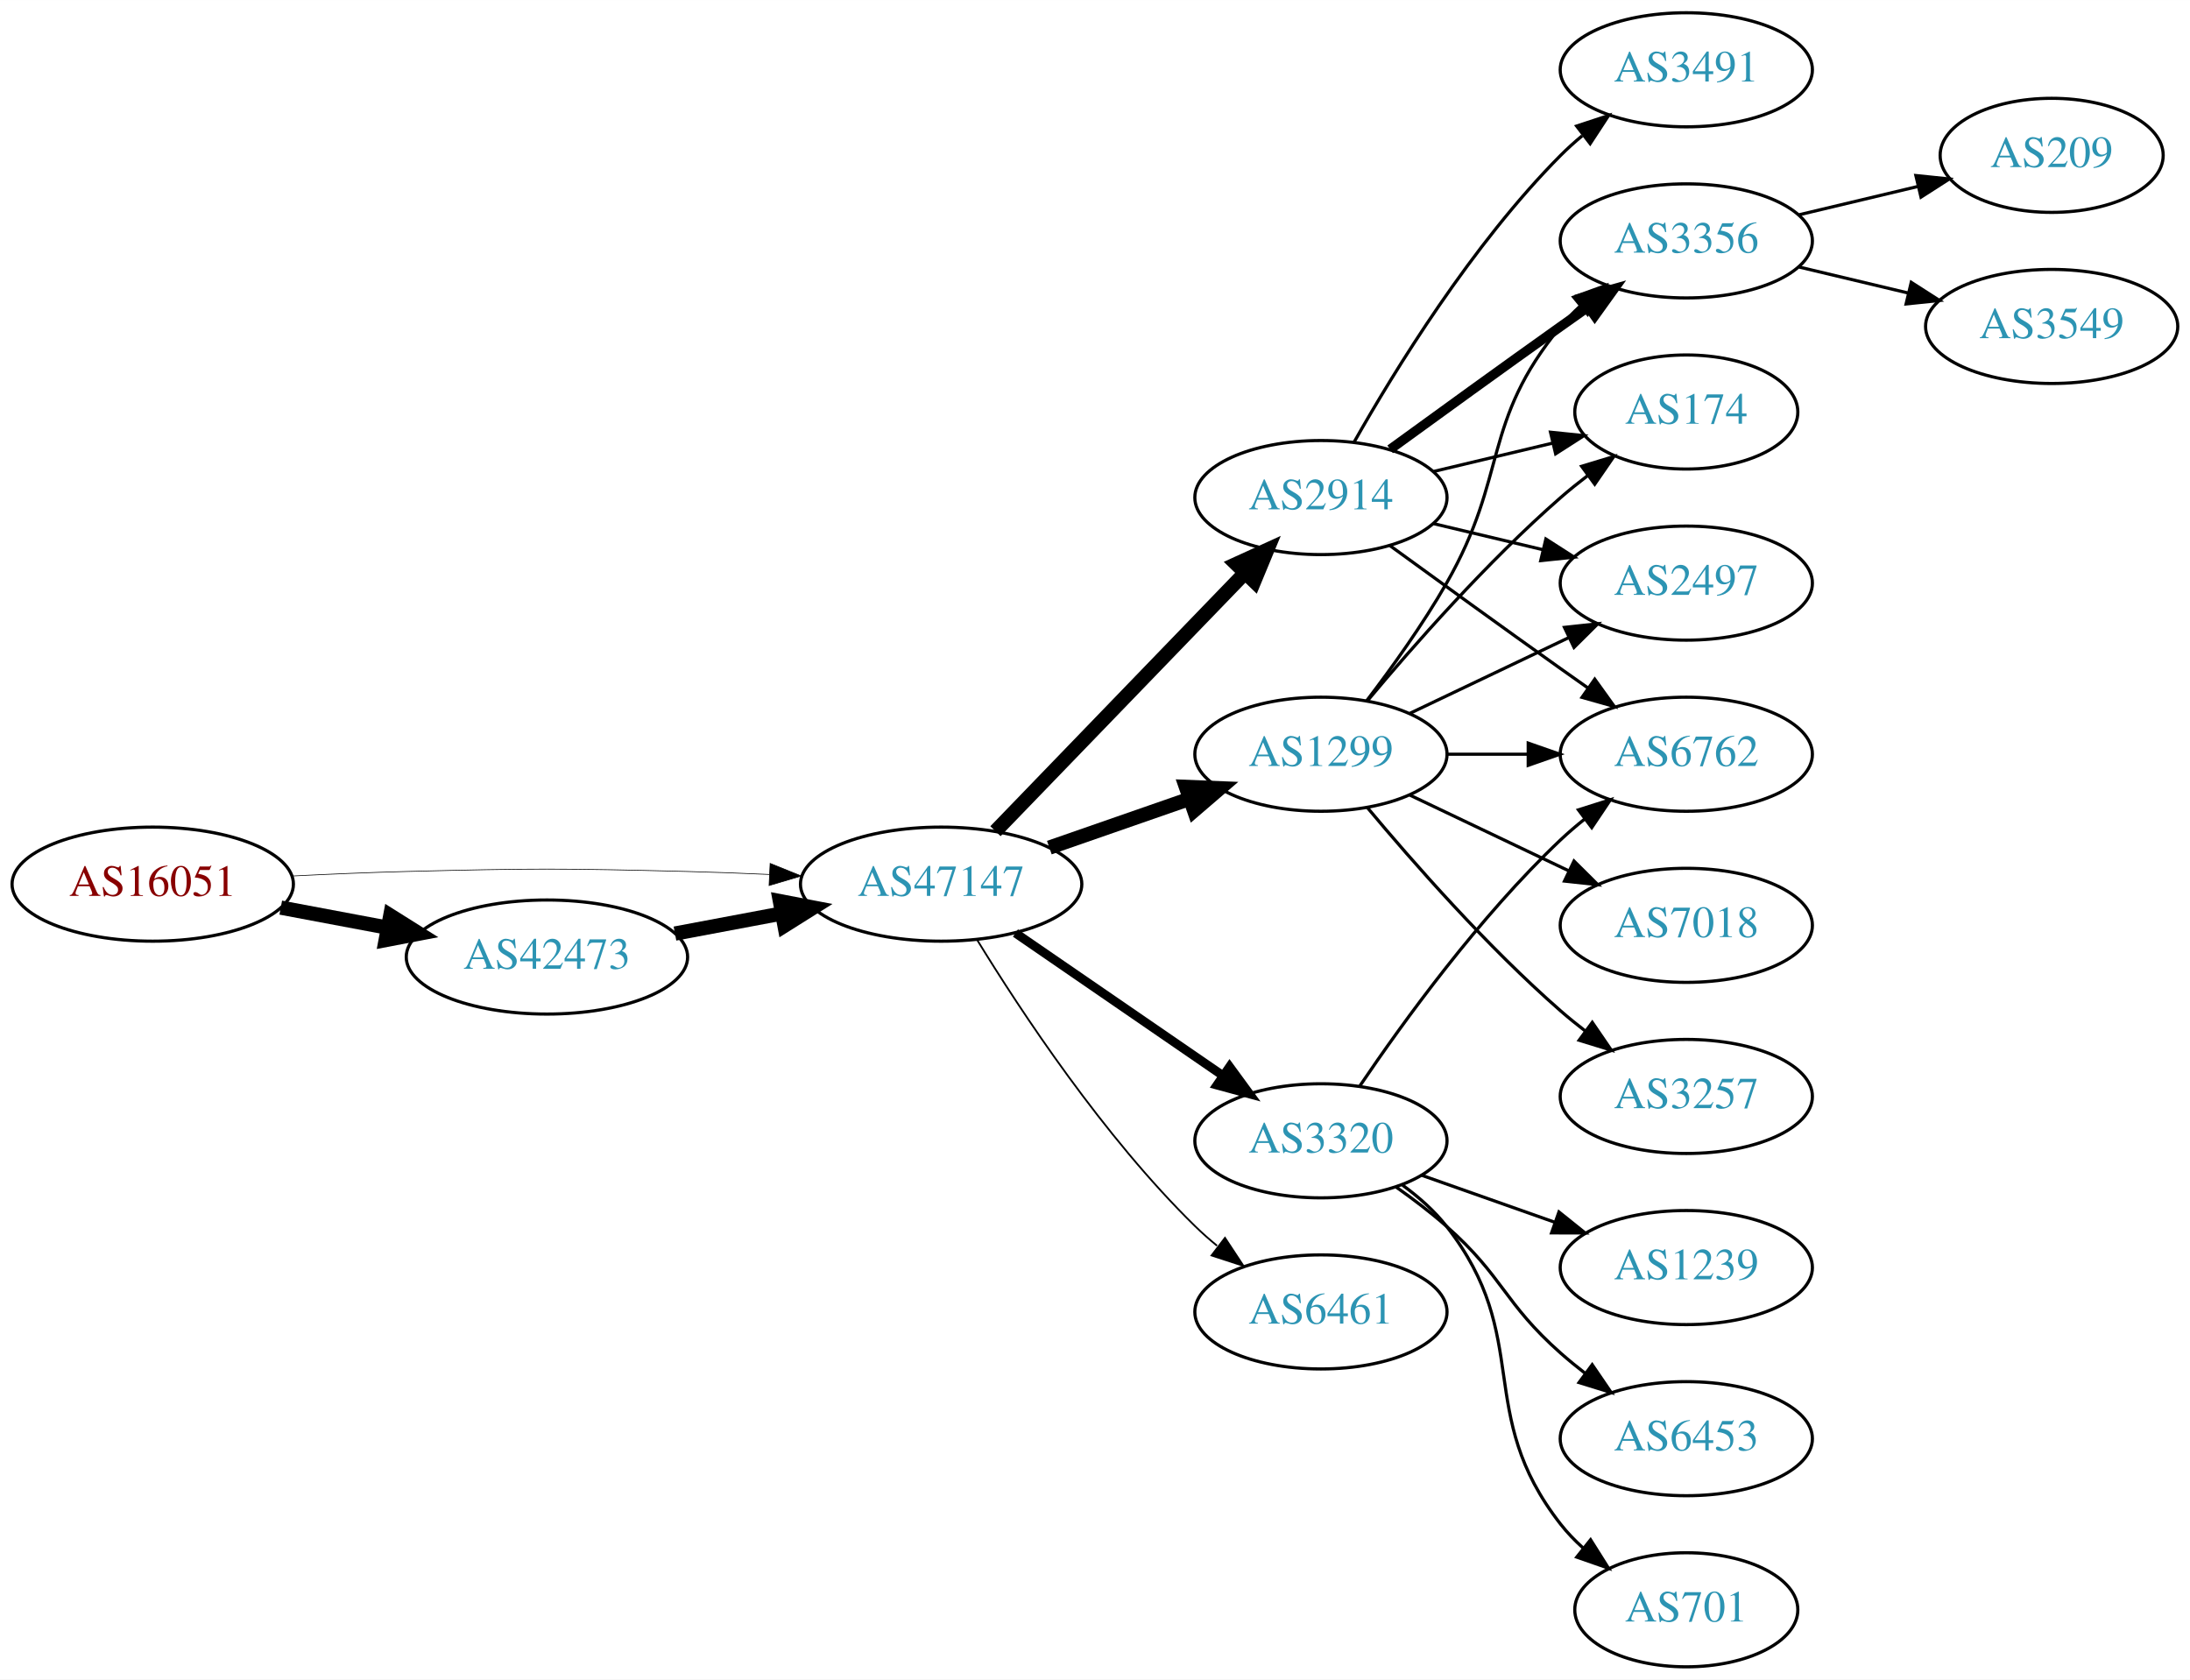
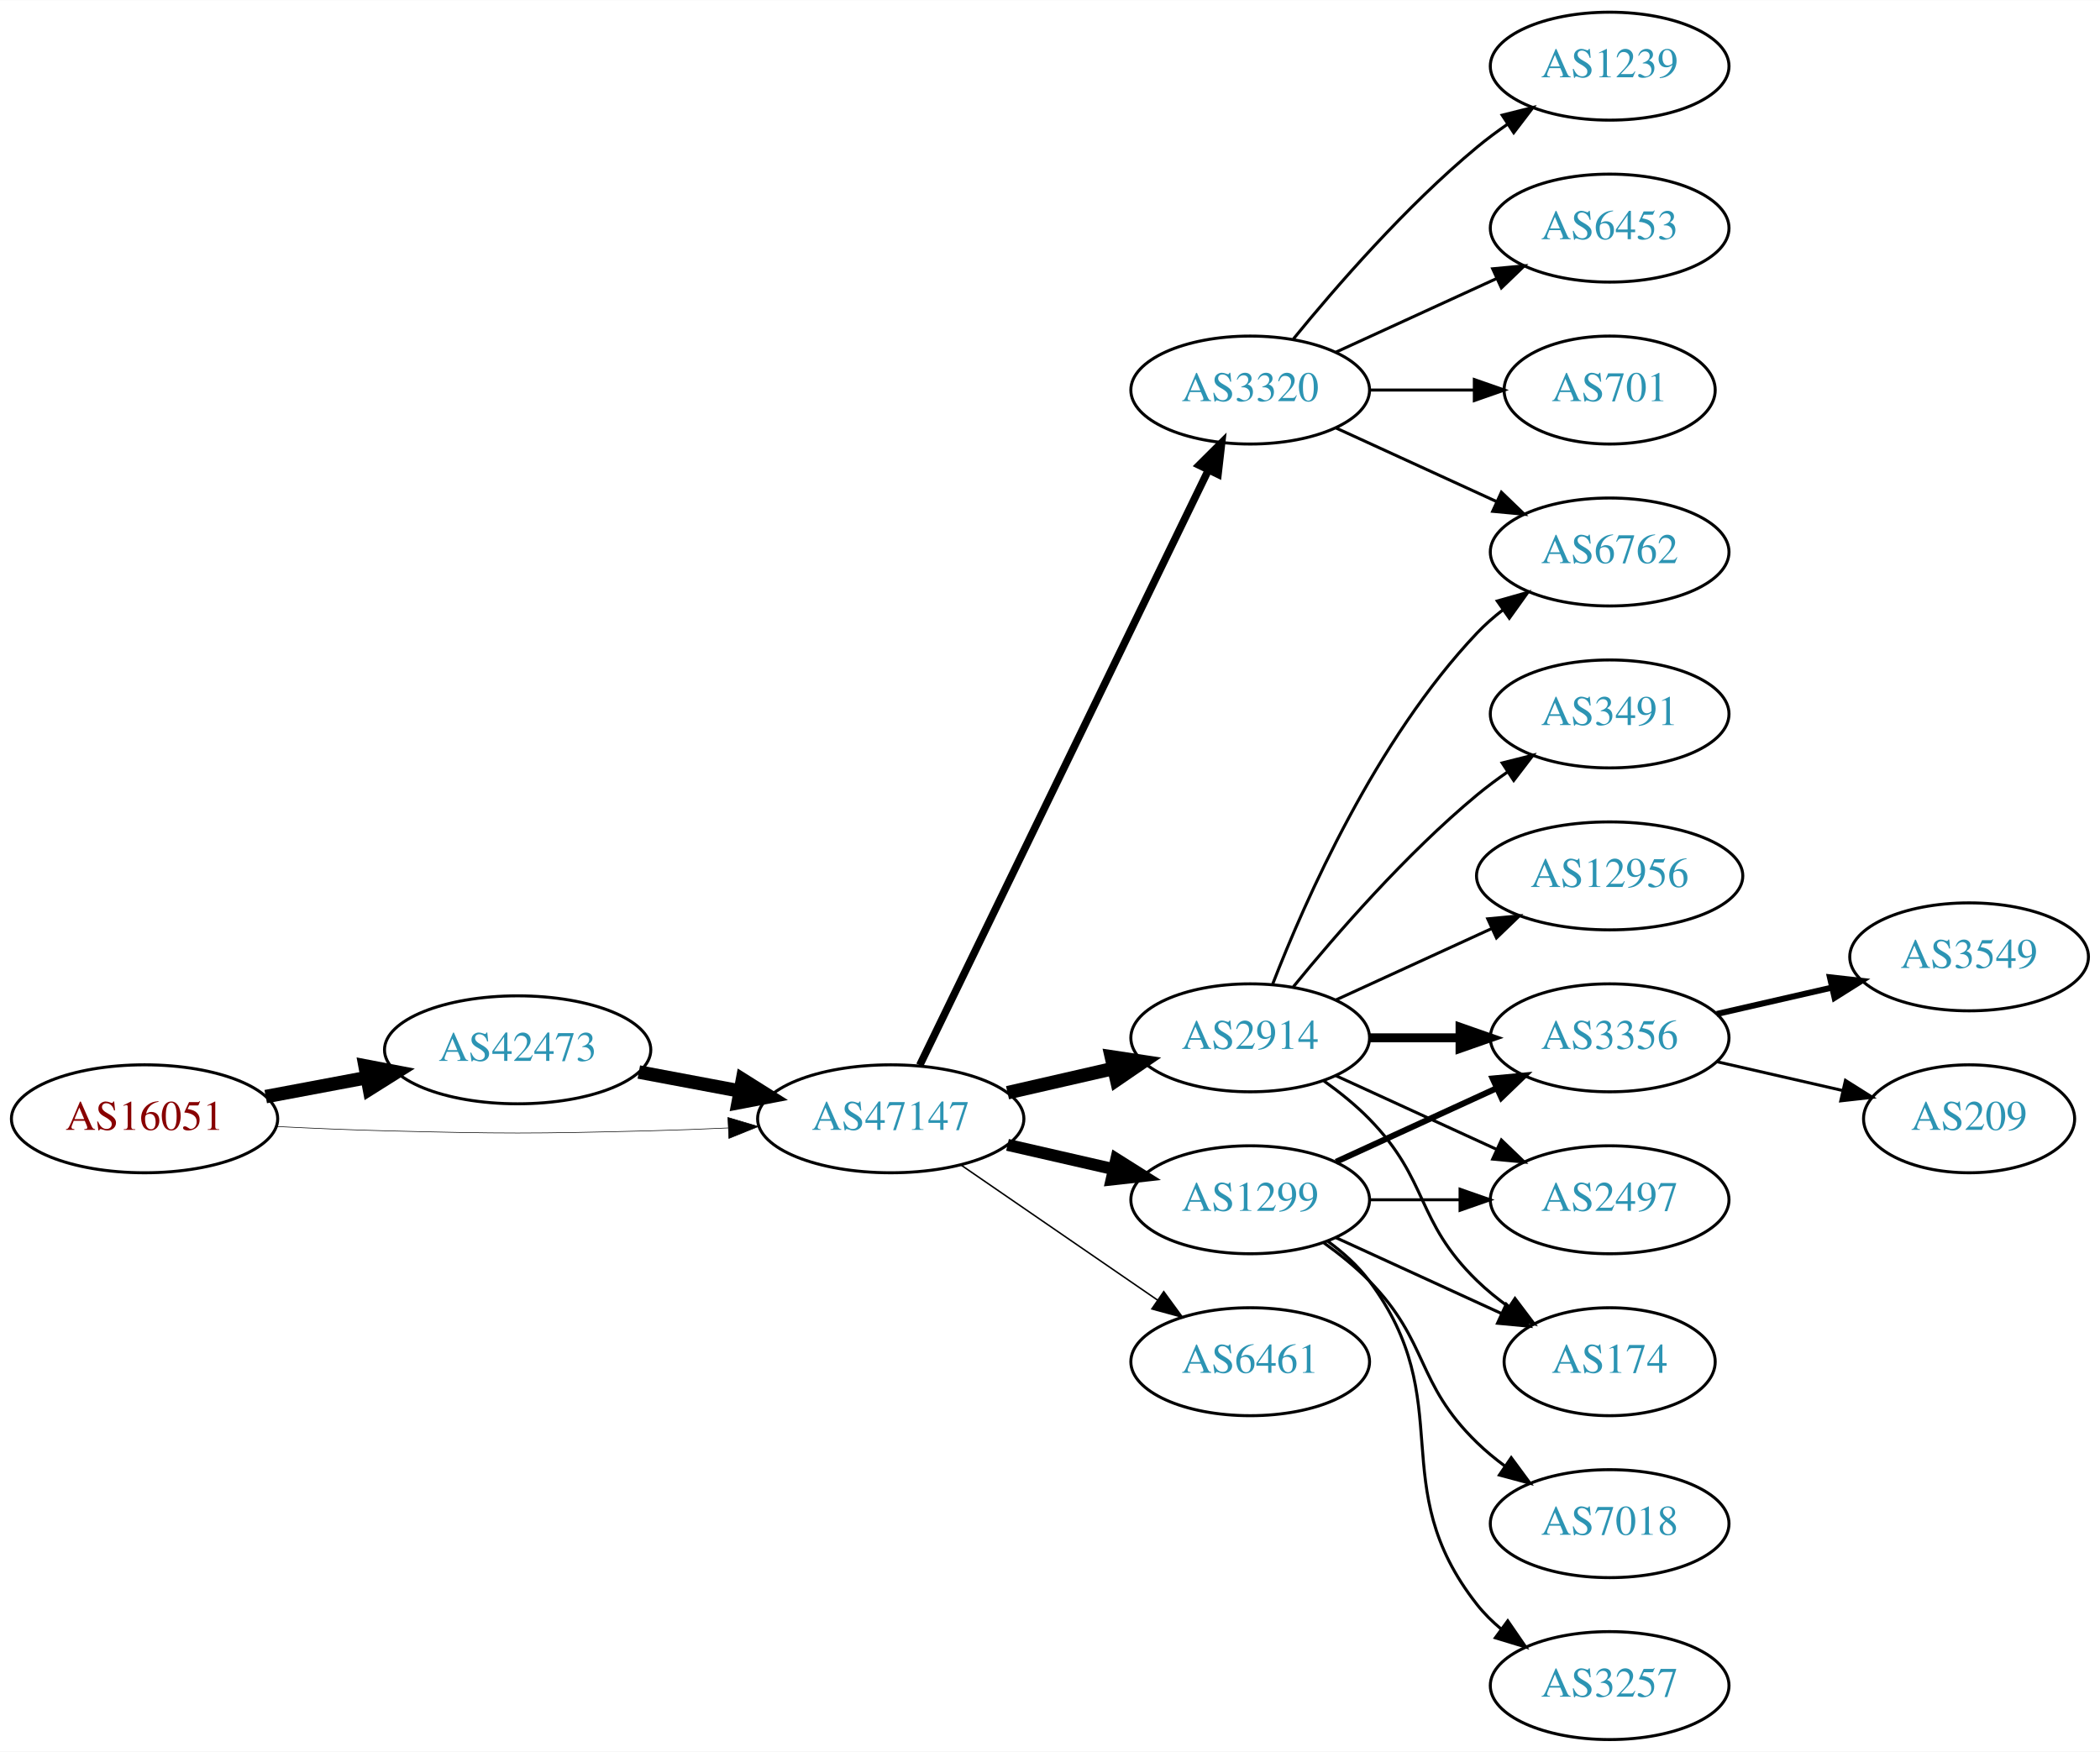
- <svg xmlns="http://www.w3.org/2000/svg" xmlns:xlink="http://www.w3.org/1999/xlink" width="691pt" height="530pt" viewBox="0.00 0.00 691.06 530.00">
-   <g id="graph0" class="graph" transform="scale(1 1) rotate(0) translate(4 526)">
-     <polygon fill="white" stroke="none" points="-4,4 -4,-526 687.055,-526 687.055,4 -4,4" />
+ <svg xmlns="http://www.w3.org/2000/svg" xmlns:xlink="http://www.w3.org/1999/xlink" width="700pt" height="584pt" viewBox="0.00 0.00 700.15 584.00">
+   <g id="graph0" class="graph" transform="scale(1 1) rotate(0) translate(4 580)">
+     <polygon fill="white" stroke="none" points="-4,4 -4,-580 696.155,-580 696.155,4 -4,4" />
    <g id="node1" class="node">
      <g id="a_node1">
        <a xlink:href="/asn/16051" xlink:title="AS16051 ~ Net Professionals GmbH [AT]">
-           <ellipse fill="#ffffff" stroke="black" cx="44.196" cy="-247" rx="44.393" ry="18" />
-           <text text-anchor="middle" x="44.196" y="-243.3" font-family="Times,serif" font-size="14.00" fill="#880000">AS16051</text>
+           <ellipse fill="#ffffff" stroke="black" cx="44.196" cy="-207" rx="44.393" ry="18" />
+           <text text-anchor="middle" x="44.196" y="-203.3" font-family="Times,serif" font-size="14.00" fill="#880000">AS16051</text>
        </a>
      </g>
    </g>
    <g id="node2" class="node">
      <g id="a_node2">
        <a xlink:href="/asn/42473" xlink:title="AS42473 ~ ANEXIA Internetdienstleistungs GmbH [AT]">
-           <ellipse fill="#ffffff" stroke="black" cx="168.588" cy="-224" rx="44.393" ry="18" />
-           <text text-anchor="middle" x="168.588" y="-220.3" font-family="Times,serif" font-size="14.00" fill="#2c94b3">AS42473</text>
+           <ellipse fill="#ffffff" stroke="black" cx="168.588" cy="-230" rx="44.393" ry="18" />
+           <text text-anchor="middle" x="168.588" y="-226.3" font-family="Times,serif" font-size="14.00" fill="#2c94b3">AS42473</text>
        </a>
      </g>
    </g>
    <g id="edge1" class="edge">
-       <path fill="none" stroke="black" stroke-width="4.5" d="M84.595,-239.596C95.296,-237.585 107.019,-235.382 118.196,-233.282" />
-       <polygon fill="black" stroke="black" stroke-width="4.5" points="119.162,-237.107 128.263,-231.39 117.707,-229.367 119.162,-237.107" />
+       <path fill="none" stroke="black" stroke-width="4.5" d="M84.595,-214.404C95.296,-216.415 107.019,-218.618 118.196,-220.718" />
+       <polygon fill="black" stroke="black" stroke-width="4.5" points="117.707,-224.633 128.263,-222.61 119.162,-216.893 117.707,-224.633" />
    </g>
    <g id="node3" class="node">
      <g id="a_node3">
        <a xlink:href="/asn/47147" xlink:title="AS47147 ~ ANEXIA Internetdienstleistungs GmbH [AT]">
-           <ellipse fill="#ffffff" stroke="black" cx="292.98" cy="-247" rx="44.393" ry="18" />
-           <text text-anchor="middle" x="292.98" y="-243.3" font-family="Times,serif" font-size="14.00" fill="#2c94b3">AS47147</text>
+           <ellipse fill="#ffffff" stroke="black" cx="292.98" cy="-207" rx="44.393" ry="18" />
+           <text text-anchor="middle" x="292.98" y="-203.3" font-family="Times,serif" font-size="14.00" fill="#2c94b3">AS47147</text>
        </a>
      </g>
    </g>
    <g id="edge2" class="edge">
-       <path fill="none" stroke="black" stroke-width="0.214" d="M88.339,-249.575C100.033,-250.165 112.694,-250.705 124.392,-251 163.665,-251.991 173.511,-251.991 212.784,-251 221.192,-250.788 230.098,-250.449 238.784,-250.056" />
-       <polygon fill="black" stroke="black" stroke-width="0.214" points="239.017,-253.549 248.838,-249.575 238.682,-246.557 239.017,-253.549" />
+       <path fill="none" stroke="black" stroke-width="0.205" d="M88.339,-204.425C100.033,-203.835 112.694,-203.295 124.392,-203 163.665,-202.009 173.511,-202.009 212.784,-203 221.192,-203.212 230.098,-203.551 238.784,-203.944" />
+       <polygon fill="black" stroke="black" stroke-width="0.205" points="238.682,-207.443 248.838,-204.425 239.017,-200.451 238.682,-207.443" />
    </g>
    <g id="edge3" class="edge">
-       <path fill="none" stroke="black" stroke-width="4.5" d="M208.988,-231.404C219.688,-233.415 231.411,-235.618 242.589,-237.718" />
-       <polygon fill="black" stroke="black" stroke-width="4.5" points="242.1,-241.633 252.655,-239.61 243.554,-233.893 242.1,-241.633" />
+       <path fill="none" stroke="black" stroke-width="4.5" d="M208.988,-222.596C219.688,-220.585 231.411,-218.382 242.589,-216.282" />
+       <polygon fill="black" stroke="black" stroke-width="4.5" points="243.554,-220.107 252.655,-214.39 242.1,-212.367 243.554,-220.107" />
    </g>
    <g id="node4" class="node">
      <g id="a_node4">
-         <a xlink:href="/asn/1299" xlink:title="AS1299 ~ Telia Carrier [EU]">
-           <ellipse fill="#ffffff" stroke="black" cx="412.823" cy="-288" rx="39.794" ry="18" />
-           <text text-anchor="middle" x="412.823" y="-284.3" font-family="Times,serif" font-size="14.00" fill="#2c94b3">AS1299</text>
+         <a xlink:href="/asn/3320" xlink:title="AS3320 ~ DTAG [DE]">
+           <ellipse fill="#ffffff" stroke="black" cx="412.823" cy="-450" rx="39.794" ry="18" />
+           <text text-anchor="middle" x="412.823" y="-446.3" font-family="Times,serif" font-size="14.00" fill="#2c94b3">AS3320</text>
        </a>
      </g>
    </g>
    <g id="edge4" class="edge">
-       <path fill="none" stroke="black" stroke-width="4.5" d="M327.12,-258.53C340.837,-263.302 356.877,-268.883 371.286,-273.896" />
-       <polygon fill="black" stroke="black" stroke-width="4.5" points="370.214,-277.692 380.953,-277.26 372.802,-270.255 370.214,-277.692" />
+       <path fill="none" stroke="black" stroke-width="2.5" d="M302.646,-224.868C323.126,-267.101 374.614,-373.272 398.84,-423.227" />
+       <polygon fill="black" stroke="black" stroke-width="2.5" points="395.791,-424.963 403.304,-432.433 402.09,-421.908 395.791,-424.963" />
    </g>
    <g id="node5" class="node">
      <g id="a_node5">
        <a xlink:href="/asn/2914" xlink:title="AS2914 ~ NTT America, Inc. [US]">
-           <ellipse fill="#ffffff" stroke="black" cx="412.823" cy="-369" rx="39.794" ry="18" />
-           <text text-anchor="middle" x="412.823" y="-365.3" font-family="Times,serif" font-size="14.00" fill="#2c94b3">AS2914</text>
+           <ellipse fill="#ffffff" stroke="black" cx="412.823" cy="-234" rx="39.794" ry="18" />
+           <text text-anchor="middle" x="412.823" y="-230.3" font-family="Times,serif" font-size="14.00" fill="#2c94b3">AS2914</text>
        </a>
      </g>
    </g>
    <g id="edge5" class="edge">
-       <path fill="none" stroke="black" stroke-width="4.5" d="M310.119,-263.708C330.482,-284.789 365.636,-321.183 388.81,-345.175" />
-       <polygon fill="black" stroke="black" stroke-width="4.5" points="386.1,-348.037 395.879,-352.494 391.764,-342.566 386.1,-348.037" />
+       <path fill="none" stroke="black" stroke-width="4.5" d="M331.915,-215.692C343.156,-218.267 355.568,-221.111 367.192,-223.774" />
+       <polygon fill="black" stroke="black" stroke-width="4.5" points="366.527,-227.661 377.153,-226.057 368.285,-219.985 366.527,-227.661" />
    </g>
    <g id="node6" class="node">
      <g id="a_node6">
-         <a xlink:href="/asn/3320" xlink:title="AS3320 ~ DTAG [DE]">
-           <ellipse fill="#ffffff" stroke="black" cx="412.823" cy="-166" rx="39.794" ry="18" />
-           <text text-anchor="middle" x="412.823" y="-162.3" font-family="Times,serif" font-size="14.00" fill="#2c94b3">AS3320</text>
+         <a xlink:href="/asn/1299" xlink:title="AS1299 ~ Telia Carrier [EU]">
+           <ellipse fill="#ffffff" stroke="black" cx="412.823" cy="-180" rx="39.794" ry="18" />
+           <text text-anchor="middle" x="412.823" y="-176.3" font-family="Times,serif" font-size="14.00" fill="#2c94b3">AS1299</text>
        </a>
      </g>
    </g>
    <g id="edge6" class="edge">
-       <path fill="none" stroke="black" stroke-width="2.812" d="M316.423,-231.574C335.004,-218.802 361.565,-200.545 381.945,-186.537" />
-       <polygon fill="black" stroke="black" stroke-width="2.812" points="384.001,-189.371 390.259,-180.822 380.036,-183.602 384.001,-189.371" />
+       <path fill="none" stroke="black" stroke-width="4" d="M331.915,-198.308C343.156,-195.733 355.568,-192.889 367.192,-190.226" />
+       <polygon fill="black" stroke="black" stroke-width="4" points="368.188,-193.588 377.153,-187.943 366.624,-186.765 368.188,-193.588" />
    </g>
    <g id="node7" class="node">
      <g id="a_node7">
        <a xlink:href="/asn/6461" xlink:title="AS6461 ~ Zayo Bandwidth [US]">
-           <ellipse fill="#ffffff" stroke="black" cx="412.823" cy="-112" rx="39.794" ry="18" />
-           <text text-anchor="middle" x="412.823" y="-108.3" font-family="Times,serif" font-size="14.00" fill="#2c94b3">AS6461</text>
+           <ellipse fill="#ffffff" stroke="black" cx="412.823" cy="-126" rx="39.794" ry="18" />
+           <text text-anchor="middle" x="412.823" y="-122.3" font-family="Times,serif" font-size="14.00" fill="#2c94b3">AS6461</text>
        </a>
      </g>
    </g>
    <g id="edge7" class="edge">
-       <path fill="none" stroke="black" stroke-width="0.562" d="M304.246,-229.56C318.055,-207.009 344.243,-167.278 373.176,-139 375.317,-136.908 377.634,-134.863 380.034,-132.894" />
-       <polygon fill="black" stroke="black" stroke-width="0.562" points="382.544,-135.382 388.375,-126.536 378.301,-129.815 382.544,-135.382" />
+       <path fill="none" stroke="black" stroke-width="0.5" d="M316.423,-191.574C335.004,-178.802 361.565,-160.545 381.945,-146.537" />
+       <polygon fill="black" stroke="black" stroke-width="0.5" points="384.001,-149.371 390.259,-140.822 380.036,-143.602 384.001,-149.371" />
+     </g>
+     <g id="node10" class="node">
+       <g id="a_node10">
+         <a xlink:href="/asn/6762" xlink:title="AS6762 ~ TELECOM ITALIA SPARKLE S.p.A. [IT]">
+           <ellipse fill="#ffffff" stroke="black" cx="532.666" cy="-396" rx="39.794" ry="18" />
+           <text text-anchor="middle" x="532.666" y="-392.3" font-family="Times,serif" font-size="14.00" fill="#2c94b3">AS6762</text>
+         </a>
+       </g>
+     </g>
+     <g id="edge16" class="edge">
+       <path fill="none" stroke="black" d="M441.452,-437.339C457.409,-430.027 477.679,-420.739 494.962,-412.819" />
+       <polygon fill="black" stroke="black" points="496.577,-415.929 504.21,-408.581 493.661,-409.565 496.577,-415.929" />
+     </g>
+     <g id="node14" class="node">
+       <g id="a_node14">
+         <a xlink:href="/asn/1239" xlink:title="AS1239 ~ Sprint [US]">
+           <ellipse fill="#ffffff" stroke="black" cx="532.666" cy="-558" rx="39.794" ry="18" />
+           <text text-anchor="middle" x="532.666" y="-554.3" font-family="Times,serif" font-size="14.00" fill="#2c94b3">AS1239</text>
+         </a>
+       </g>
+     </g>
+     <g id="edge14" class="edge">
+       <path fill="none" stroke="black" d="M427.242,-467.065C441.357,-484.375 464.771,-511.345 488.469,-531 491.686,-533.668 495.186,-536.27 498.757,-538.741" />
+       <polygon fill="black" stroke="black" points="496.835,-541.666 507.113,-544.236 500.68,-535.817 496.835,-541.666" />
+     </g>
+     <g id="node15" class="node">
+       <g id="a_node15">
+         <a xlink:href="/asn/6453" xlink:title="AS6453 ~ TATA COMMUNICATIONS (AMERICA) INC [US]">
+           <ellipse fill="#ffffff" stroke="black" cx="532.666" cy="-504" rx="39.794" ry="18" />
+           <text text-anchor="middle" x="532.666" y="-500.3" font-family="Times,serif" font-size="14.00" fill="#2c94b3">AS6453</text>
+         </a>
+       </g>
+     </g>
+     <g id="edge15" class="edge">
+       <path fill="none" stroke="black" d="M441.452,-462.661C457.409,-469.973 477.679,-479.261 494.962,-487.181" />
+       <polygon fill="black" stroke="black" points="493.661,-490.435 504.21,-491.419 496.577,-484.071 493.661,-490.435" />
+     </g>
+     <g id="node16" class="node">
+       <g id="a_node16">
+         <a xlink:href="/asn/701" xlink:title="AS701 ~ UUNET [US]">
+           <ellipse fill="#ffffff" stroke="black" cx="532.666" cy="-450" rx="35.194" ry="18" />
+           <text text-anchor="middle" x="532.666" y="-446.3" font-family="Times,serif" font-size="14.00" fill="#2c94b3">AS701</text>
+         </a>
+       </g>
+     </g>
+     <g id="edge17" class="edge">
+       <path fill="none" stroke="black" d="M452.736,-450C463.822,-450 475.982,-450 487.364,-450" />
+       <polygon fill="black" stroke="black" points="487.546,-453.5 497.546,-450 487.546,-446.5 487.546,-453.5" />
    </g>
    <g id="node8" class="node">
      <g id="a_node8">
-         <a xlink:href="/asn/6762" xlink:title="AS6762 ~ TELECOM ITALIA SPARKLE S.p.A. [IT]">
-           <ellipse fill="#ffffff" stroke="black" cx="528.116" cy="-288" rx="39.794" ry="18" />
-           <text text-anchor="middle" x="528.116" y="-284.3" font-family="Times,serif" font-size="14.00" fill="#2c94b3">AS6762</text>
-         </a>
-       </g>
-     </g>
-     <g id="edge16" class="edge">
-       <path fill="none" stroke="black" d="M452.495,-288C460.698,-288 469.462,-288 477.994,-288" />
-       <polygon fill="black" stroke="black" points="478.233,-291.5 488.233,-288 478.233,-284.5 478.233,-291.5" />
+         <a xlink:href="/asn/12956" xlink:title="AS12956 ~ TELXIUS [ES]">
+           <ellipse fill="#ffffff" stroke="black" cx="532.666" cy="-288" rx="44.393" ry="18" />
+           <text text-anchor="middle" x="532.666" y="-284.3" font-family="Times,serif" font-size="14.00" fill="#2c94b3">AS12956</text>
+         </a>
+       </g>
+     </g>
+     <g id="edge8" class="edge">
+       <path fill="none" stroke="black" d="M441.452,-246.661C456.95,-253.762 476.516,-262.728 493.463,-270.494" />
+       <polygon fill="black" stroke="black" points="492.016,-273.681 502.565,-274.665 494.933,-267.317 492.016,-273.681" />
    </g>
    <g id="node9" class="node">
      <g id="a_node9">
        <a xlink:href="/asn/3356" xlink:title="AS3356 ~ Level 3 Parent, LLC [US]">
-           <ellipse fill="#ffffff" stroke="black" cx="528.116" cy="-450" rx="39.794" ry="18" />
-           <text text-anchor="middle" x="528.116" y="-446.3" font-family="Times,serif" font-size="14.00" fill="#2c94b3">AS3356</text>
-         </a>
-       </g>
-     </g>
-     <g id="edge15" class="edge">
-       <path fill="none" stroke="black" d="M427.284,-304.913C435.177,-315.27 445.027,-328.992 452.469,-342 472.034,-376.194 463.405,-392.606 488.469,-423 490.325,-425.25 492.412,-427.396 494.631,-429.424" />
-       <polygon fill="black" stroke="black" points="492.566,-432.256 502.535,-435.844 496.979,-426.823 492.566,-432.256" />
-     </g>
-     <g id="node10" class="node">
-       <g id="a_node10">
-         <a xlink:href="/asn/174" xlink:title="AS174 ~ Cogent Communications [US]">
-           <ellipse fill="#ffffff" stroke="black" cx="528.116" cy="-396" rx="35.194" ry="18" />
-           <text text-anchor="middle" x="528.116" y="-392.3" font-family="Times,serif" font-size="14.00" fill="#2c94b3">AS174</text>
-         </a>
-       </g>
-     </g>
-     <g id="edge18" class="edge">
-       <path fill="none" stroke="black" d="M427.453,-304.817C441.736,-321.929 465.282,-348.745 488.469,-369 491.139,-371.332 494.012,-373.648 496.942,-375.886" />
-       <polygon fill="black" stroke="black" points="495.093,-378.87 505.234,-381.939 499.22,-373.216 495.093,-378.87" />
+           <ellipse fill="#ffffff" stroke="black" cx="532.666" cy="-234" rx="39.794" ry="18" />
+           <text text-anchor="middle" x="532.666" y="-230.3" font-family="Times,serif" font-size="14.00" fill="#2c94b3">AS3356</text>
+         </a>
+       </g>
+     </g>
+     <g id="edge9" class="edge">
+       <path fill="none" stroke="black" stroke-width="3" d="M452.736,-234C462.289,-234 472.639,-234 482.601,-234" />
+       <polygon fill="black" stroke="black" stroke-width="3" points="482.794,-237.5 492.794,-234 482.794,-230.5 482.794,-237.5" />
+     </g>
+     <g id="edge10" class="edge">
+       <path fill="none" stroke="black" d="M420.346,-251.994C431.097,-279.728 454.754,-333.429 488.469,-369 491.055,-371.728 493.973,-374.294 497.041,-376.677" />
+       <polygon fill="black" stroke="black" points="495.195,-379.658 505.389,-382.543 499.219,-373.93 495.195,-379.658" />
+     </g>
+     <g id="node11" class="node">
+       <g id="a_node11">
+         <a xlink:href="/asn/2497" xlink:title="AS2497 ~ Internet Initiative Japan Inc. [JP]">
+           <ellipse fill="#ffffff" stroke="black" cx="532.666" cy="-180" rx="39.794" ry="18" />
+           <text text-anchor="middle" x="532.666" y="-176.3" font-family="Times,serif" font-size="14.00" fill="#2c94b3">AS2497</text>
+         </a>
+       </g>
+     </g>
+     <g id="edge11" class="edge">
+       <path fill="none" stroke="black" d="M441.452,-221.339C457.409,-214.027 477.679,-204.739 494.962,-196.819" />
+       <polygon fill="black" stroke="black" points="496.577,-199.929 504.21,-192.581 493.661,-193.565 496.577,-199.929" />
    </g>
    <g id="node12" class="node">
      <g id="a_node12">
-         <a xlink:href="/asn/2497" xlink:title="AS2497 ~ Internet Initiative Japan Inc. [JP]">
-           <ellipse fill="#ffffff" stroke="black" cx="528.116" cy="-342" rx="39.794" ry="18" />
-           <text text-anchor="middle" x="528.116" y="-338.3" font-family="Times,serif" font-size="14.00" fill="#2c94b3">AS2497</text>
-         </a>
-       </g>
-     </g>
-     <g id="edge14" class="edge">
-       <path fill="none" stroke="black" d="M440.959,-300.934C455.953,-308.081 474.774,-317.052 490.998,-324.785" />
-       <polygon fill="black" stroke="black" points="489.668,-328.028 500.201,-329.171 492.68,-321.709 489.668,-328.028" />
+         <a xlink:href="/asn/3491" xlink:title="AS3491 ~ PCCW Global, Inc. [US]">
+           <ellipse fill="#ffffff" stroke="black" cx="532.666" cy="-342" rx="39.794" ry="18" />
+           <text text-anchor="middle" x="532.666" y="-338.3" font-family="Times,serif" font-size="14.00" fill="#2c94b3">AS3491</text>
+         </a>
+       </g>
+     </g>
+     <g id="edge12" class="edge">
+       <path fill="none" stroke="black" d="M427.242,-251.065C441.357,-268.375 464.771,-295.345 488.469,-315 491.686,-317.668 495.186,-320.27 498.757,-322.741" />
+       <polygon fill="black" stroke="black" points="496.835,-325.666 507.113,-328.236 500.68,-319.817 496.835,-325.666" />
    </g>
    <g id="node13" class="node">
      <g id="a_node13">
-         <a xlink:href="/asn/3257" xlink:title="AS3257 ~ GTT [DE]">
-           <ellipse fill="#ffffff" stroke="black" cx="528.116" cy="-180" rx="39.794" ry="18" />
-           <text text-anchor="middle" x="528.116" y="-176.3" font-family="Times,serif" font-size="14.00" fill="#2c94b3">AS3257</text>
+         <a xlink:href="/asn/174" xlink:title="AS174 ~ Cogent Communications [US]">
+           <ellipse fill="#ffffff" stroke="black" cx="532.666" cy="-126" rx="35.194" ry="18" />
+           <text text-anchor="middle" x="532.666" y="-122.3" font-family="Times,serif" font-size="14.00" fill="#2c94b3">AS174</text>
        </a>
      </g>
    </g>
    <g id="edge13" class="edge">
-       <path fill="none" stroke="black" d="M427.453,-271.183C441.736,-254.071 465.282,-227.255 488.469,-207 490.935,-204.846 493.574,-202.706 496.271,-200.628" />
-       <polygon fill="black" stroke="black" points="498.444,-203.375 504.425,-194.63 494.296,-197.736 498.444,-203.375" />
-     </g>
-     <g id="node14" class="node">
-       <g id="a_node14">
-         <a xlink:href="/asn/7018" xlink:title="AS7018 ~ AT&amp;T Services, Inc. [US]">
-           <ellipse fill="#ffffff" stroke="black" cx="528.116" cy="-234" rx="39.794" ry="18" />
-           <text text-anchor="middle" x="528.116" y="-230.3" font-family="Times,serif" font-size="14.00" fill="#2c94b3">AS7018</text>
-         </a>
-       </g>
-     </g>
-     <g id="edge17" class="edge">
-       <path fill="none" stroke="black" d="M440.959,-275.066C455.953,-267.919 474.774,-258.948 490.998,-251.215" />
-       <polygon fill="black" stroke="black" points="492.68,-254.291 500.201,-246.829 489.668,-247.972 492.68,-254.291" />
-     </g>
-     <g id="edge8" class="edge">
-       <path fill="none" stroke="black" d="M434.671,-353.778C449.605,-342.909 470.219,-327.975 488.469,-315 491.29,-312.995 494.233,-310.915 497.181,-308.841" />
-       <polygon fill="black" stroke="black" points="499.227,-311.681 505.406,-303.074 495.208,-305.95 499.227,-311.681" />
-     </g>
-     <g id="edge9" class="edge">
-       <path fill="none" stroke="black" stroke-width="3" d="M434.671,-384.222C449.605,-395.091 470.219,-410.025 488.469,-423 491.29,-425.005 494.233,-427.085 497.181,-429.159" />
-       <polygon fill="black" stroke="black" stroke-width="3" points="495.208,-432.05 505.406,-434.926 499.227,-426.319 495.208,-432.05" />
-     </g>
-     <g id="edge10" class="edge">
-       <path fill="none" stroke="black" d="M448.43,-377.248C460.225,-380.058 473.529,-383.229 485.797,-386.153" />
-       <polygon fill="black" stroke="black" points="485.263,-389.624 495.802,-388.537 486.886,-382.814 485.263,-389.624" />
-     </g>
-     <g id="node11" class="node">
-       <g id="a_node11">
-         <a xlink:href="/asn/3491" xlink:title="AS3491 ~ PCCW Global, Inc. [US]">
-           <ellipse fill="#ffffff" stroke="black" cx="528.116" cy="-504" rx="39.794" ry="18" />
-           <text text-anchor="middle" x="528.116" y="-500.3" font-family="Times,serif" font-size="14.00" fill="#2c94b3">AS3491</text>
-         </a>
-       </g>
-     </g>
-     <g id="edge11" class="edge">
-       <path fill="none" stroke="black" d="M423.283,-386.49C436.065,-409.096 460.497,-448.886 488.469,-477 490.58,-479.121 492.876,-481.188 495.262,-483.171" />
-       <polygon fill="black" stroke="black" points="493.514,-486.242 503.577,-489.556 497.777,-480.69 493.514,-486.242" />
-     </g>
-     <g id="edge12" class="edge">
-       <path fill="none" stroke="black" d="M448.43,-360.752C459.301,-358.162 471.456,-355.265 482.898,-352.538" />
-       <polygon fill="black" stroke="black" points="483.804,-355.92 492.721,-350.197 482.182,-349.111 483.804,-355.92" />
-     </g>
-     <g id="edge20" class="edge">
-       <path fill="none" stroke="black" d="M425.143,-183.378C438.717,-203.444 462.862,-236.792 488.469,-261 490.849,-263.249 493.428,-265.454 496.086,-267.575" />
-       <polygon fill="black" stroke="black" points="494.079,-270.444 504.18,-273.64 498.277,-264.843 494.079,-270.444" />
-     </g>
-     <g id="node15" class="node">
-       <g id="a_node15">
-         <a xlink:href="/asn/1239" xlink:title="AS1239 ~ Sprint [US]">
-           <ellipse fill="#ffffff" stroke="black" cx="528.116" cy="-126" rx="39.794" ry="18" />
-           <text text-anchor="middle" x="528.116" y="-122.3" font-family="Times,serif" font-size="14.00" fill="#2c94b3">AS1239</text>
-         </a>
-       </g>
-     </g>
-     <g id="edge19" class="edge">
-       <path fill="none" stroke="black" d="M444.781,-155.07C457.644,-150.528 472.75,-145.195 486.487,-140.345" />
-       <polygon fill="black" stroke="black" points="487.931,-143.547 496.196,-136.917 485.601,-136.946 487.931,-143.547" />
-     </g>
-     <g id="node16" class="node">
-       <g id="a_node16">
-         <a xlink:href="/asn/6453" xlink:title="AS6453 ~ TATA COMMUNICATIONS (AMERICA) INC [US]">
-           <ellipse fill="#ffffff" stroke="black" cx="528.116" cy="-72" rx="39.794" ry="18" />
-           <text text-anchor="middle" x="528.116" y="-68.3" font-family="Times,serif" font-size="14.00" fill="#2c94b3">AS6453</text>
-         </a>
-       </g>
+       <path fill="none" stroke="black" d="M437.417,-219.611C442.673,-215.852 448.005,-211.563 452.469,-207 472.642,-186.383 467.776,-173.094 488.469,-153 491.697,-149.866 495.348,-146.911 499.126,-144.188" />
+       <polygon fill="black" stroke="black" points="501.105,-147.075 507.486,-138.617 497.224,-141.25 501.105,-147.075" />
+     </g>
+     <g id="edge18" class="edge">
+       <path fill="none" stroke="black" stroke-width="2" d="M441.452,-192.661C457.409,-199.973 477.679,-209.261 494.962,-217.181" />
+       <polygon fill="black" stroke="black" stroke-width="2" points="493.661,-220.435 504.21,-221.419 496.577,-214.071 493.661,-220.435" />
+     </g>
+     <g id="edge22" class="edge">
+       <path fill="none" stroke="black" d="M452.736,-180C462.289,-180 472.639,-180 482.601,-180" />
+       <polygon fill="black" stroke="black" points="482.794,-183.5 492.794,-180 482.794,-176.5 482.794,-183.5" />
    </g>
    <g id="edge21" class="edge">
-       <path fill="none" stroke="black" d="M436.55,-151.411C441.95,-147.6 447.564,-143.337 452.469,-139 470.389,-123.159 470.55,-114.841 488.469,-99 490.922,-96.832 493.552,-94.682 496.244,-92.597" />
-       <polygon fill="black" stroke="black" points="498.42,-95.342 504.389,-86.589 494.264,-89.709 498.42,-95.342" />
+       <path fill="none" stroke="black" d="M441.452,-167.339C457.868,-159.817 478.85,-150.202 496.446,-142.139" />
+       <polygon fill="black" stroke="black" points="498.191,-145.189 505.824,-137.842 495.275,-138.826 498.191,-145.189" />
    </g>
    <g id="node17" class="node">
      <g id="a_node17">
-         <a xlink:href="/asn/701" xlink:title="AS701 ~ UUNET [US]">
-           <ellipse fill="#ffffff" stroke="black" cx="528.116" cy="-18" rx="35.194" ry="18" />
-           <text text-anchor="middle" x="528.116" y="-14.3" font-family="Times,serif" font-size="14.00" fill="#2c94b3">AS701</text>
-         </a>
-       </g>
-     </g>
-     <g id="edge22" class="edge">
-       <path fill="none" stroke="black" d="M438.593,-151.995C443.677,-148.272 448.639,-143.901 452.469,-139 480.017,-103.751 460.922,-80.249 488.469,-45 490.536,-42.356 492.932,-39.866 495.498,-37.549" />
-       <polygon fill="black" stroke="black" points="497.91,-40.103 503.552,-31.135 493.549,-34.627 497.91,-40.103" />
+         <a xlink:href="/asn/3257" xlink:title="AS3257 ~ GTT [DE]">
+           <ellipse fill="#ffffff" stroke="black" cx="532.666" cy="-18" rx="39.794" ry="18" />
+           <text text-anchor="middle" x="532.666" y="-14.3" font-family="Times,serif" font-size="14.00" fill="#2c94b3">AS3257</text>
+         </a>
+       </g>
+     </g>
+     <g id="edge19" class="edge">
+       <path fill="none" stroke="black" d="M438.754,-166.118C443.83,-162.389 448.748,-157.984 452.469,-153 482.741,-112.458 457.171,-84.754 488.469,-45 490.794,-42.047 493.538,-39.33 496.497,-36.853" />
+       <polygon fill="black" stroke="black" points="498.69,-39.585 504.694,-30.855 494.557,-33.936 498.69,-39.585" />
    </g>
    <g id="node18" class="node">
      <g id="a_node18">
-         <a xlink:href="/asn/209" xlink:title="AS209 ~ CenturyLink Communications, LLC [US]">
-           <ellipse fill="#ffffff" stroke="black" cx="643.409" cy="-477" rx="35.194" ry="18" />
-           <text text-anchor="middle" x="643.409" y="-473.3" font-family="Times,serif" font-size="14.00" fill="#2c94b3">AS209</text>
-         </a>
-       </g>
-     </g>
-     <g id="edge23" class="edge">
-       <path fill="none" stroke="black" d="M563.723,-458.248C575.518,-461.058 588.822,-464.229 601.09,-467.153" />
-       <polygon fill="black" stroke="black" points="600.556,-470.624 611.095,-469.537 602.179,-463.814 600.556,-470.624" />
+         <a xlink:href="/asn/7018" xlink:title="AS7018 ~ AT&amp;T Services, Inc. [US]">
+           <ellipse fill="#ffffff" stroke="black" cx="532.666" cy="-72" rx="39.794" ry="18" />
+           <text text-anchor="middle" x="532.666" y="-68.3" font-family="Times,serif" font-size="14.00" fill="#2c94b3">AS7018</text>
+         </a>
+       </g>
+     </g>
+     <g id="edge20" class="edge">
+       <path fill="none" stroke="black" d="M437.417,-165.611C442.673,-161.852 448.005,-157.563 452.469,-153 472.642,-132.383 467.776,-119.094 488.469,-99 491.315,-96.237 494.488,-93.614 497.789,-91.166" />
+       <polygon fill="black" stroke="black" points="499.854,-93.993 506.136,-85.462 495.905,-88.214 499.854,-93.993" />
    </g>
    <g id="node19" class="node">
      <g id="a_node19">
        <a xlink:href="/asn/3549" xlink:title="AS3549 ~ Level 3 Parent, LLC [US]">
-           <ellipse fill="#ffffff" stroke="black" cx="643.409" cy="-423" rx="39.794" ry="18" />
-           <text text-anchor="middle" x="643.409" y="-419.3" font-family="Times,serif" font-size="14.00" fill="#2c94b3">AS3549</text>
+           <ellipse fill="#ffffff" stroke="black" cx="652.508" cy="-261" rx="39.794" ry="18" />
+           <text text-anchor="middle" x="652.508" y="-257.3" font-family="Times,serif" font-size="14.00" fill="#2c94b3">AS3549</text>
+         </a>
+       </g>
+     </g>
+     <g id="edge23" class="edge">
+       <path fill="none" stroke="black" stroke-width="2" d="M568.385,-241.955C580.385,-244.704 594.006,-247.825 606.698,-250.733" />
+       <polygon fill="black" stroke="black" stroke-width="2" points="606.101,-254.187 616.63,-253.009 607.664,-247.364 606.101,-254.187" />
+     </g>
+     <g id="node20" class="node">
+       <g id="a_node20">
+         <a xlink:href="/asn/209" xlink:title="AS209 ~ CenturyLink Communications, LLC [US]">
+           <ellipse fill="#ffffff" stroke="black" cx="652.508" cy="-207" rx="35.194" ry="18" />
+           <text text-anchor="middle" x="652.508" y="-203.3" font-family="Times,serif" font-size="14.00" fill="#2c94b3">AS209</text>
        </a>
      </g>
    </g>
    <g id="edge24" class="edge">
-       <path fill="none" stroke="black" d="M563.723,-441.752C574.594,-439.162 586.749,-436.265 598.191,-433.538" />
-       <polygon fill="black" stroke="black" points="599.097,-436.92 608.014,-431.197 597.475,-430.111 599.097,-436.92" />
+       <path fill="none" stroke="black" d="M568.385,-226.045C581.477,-223.045 596.499,-219.604 610.14,-216.478" />
+       <polygon fill="black" stroke="black" points="611.282,-219.807 620.247,-214.162 609.718,-212.984 611.282,-219.807" />
    </g>
  </g>
</svg>
